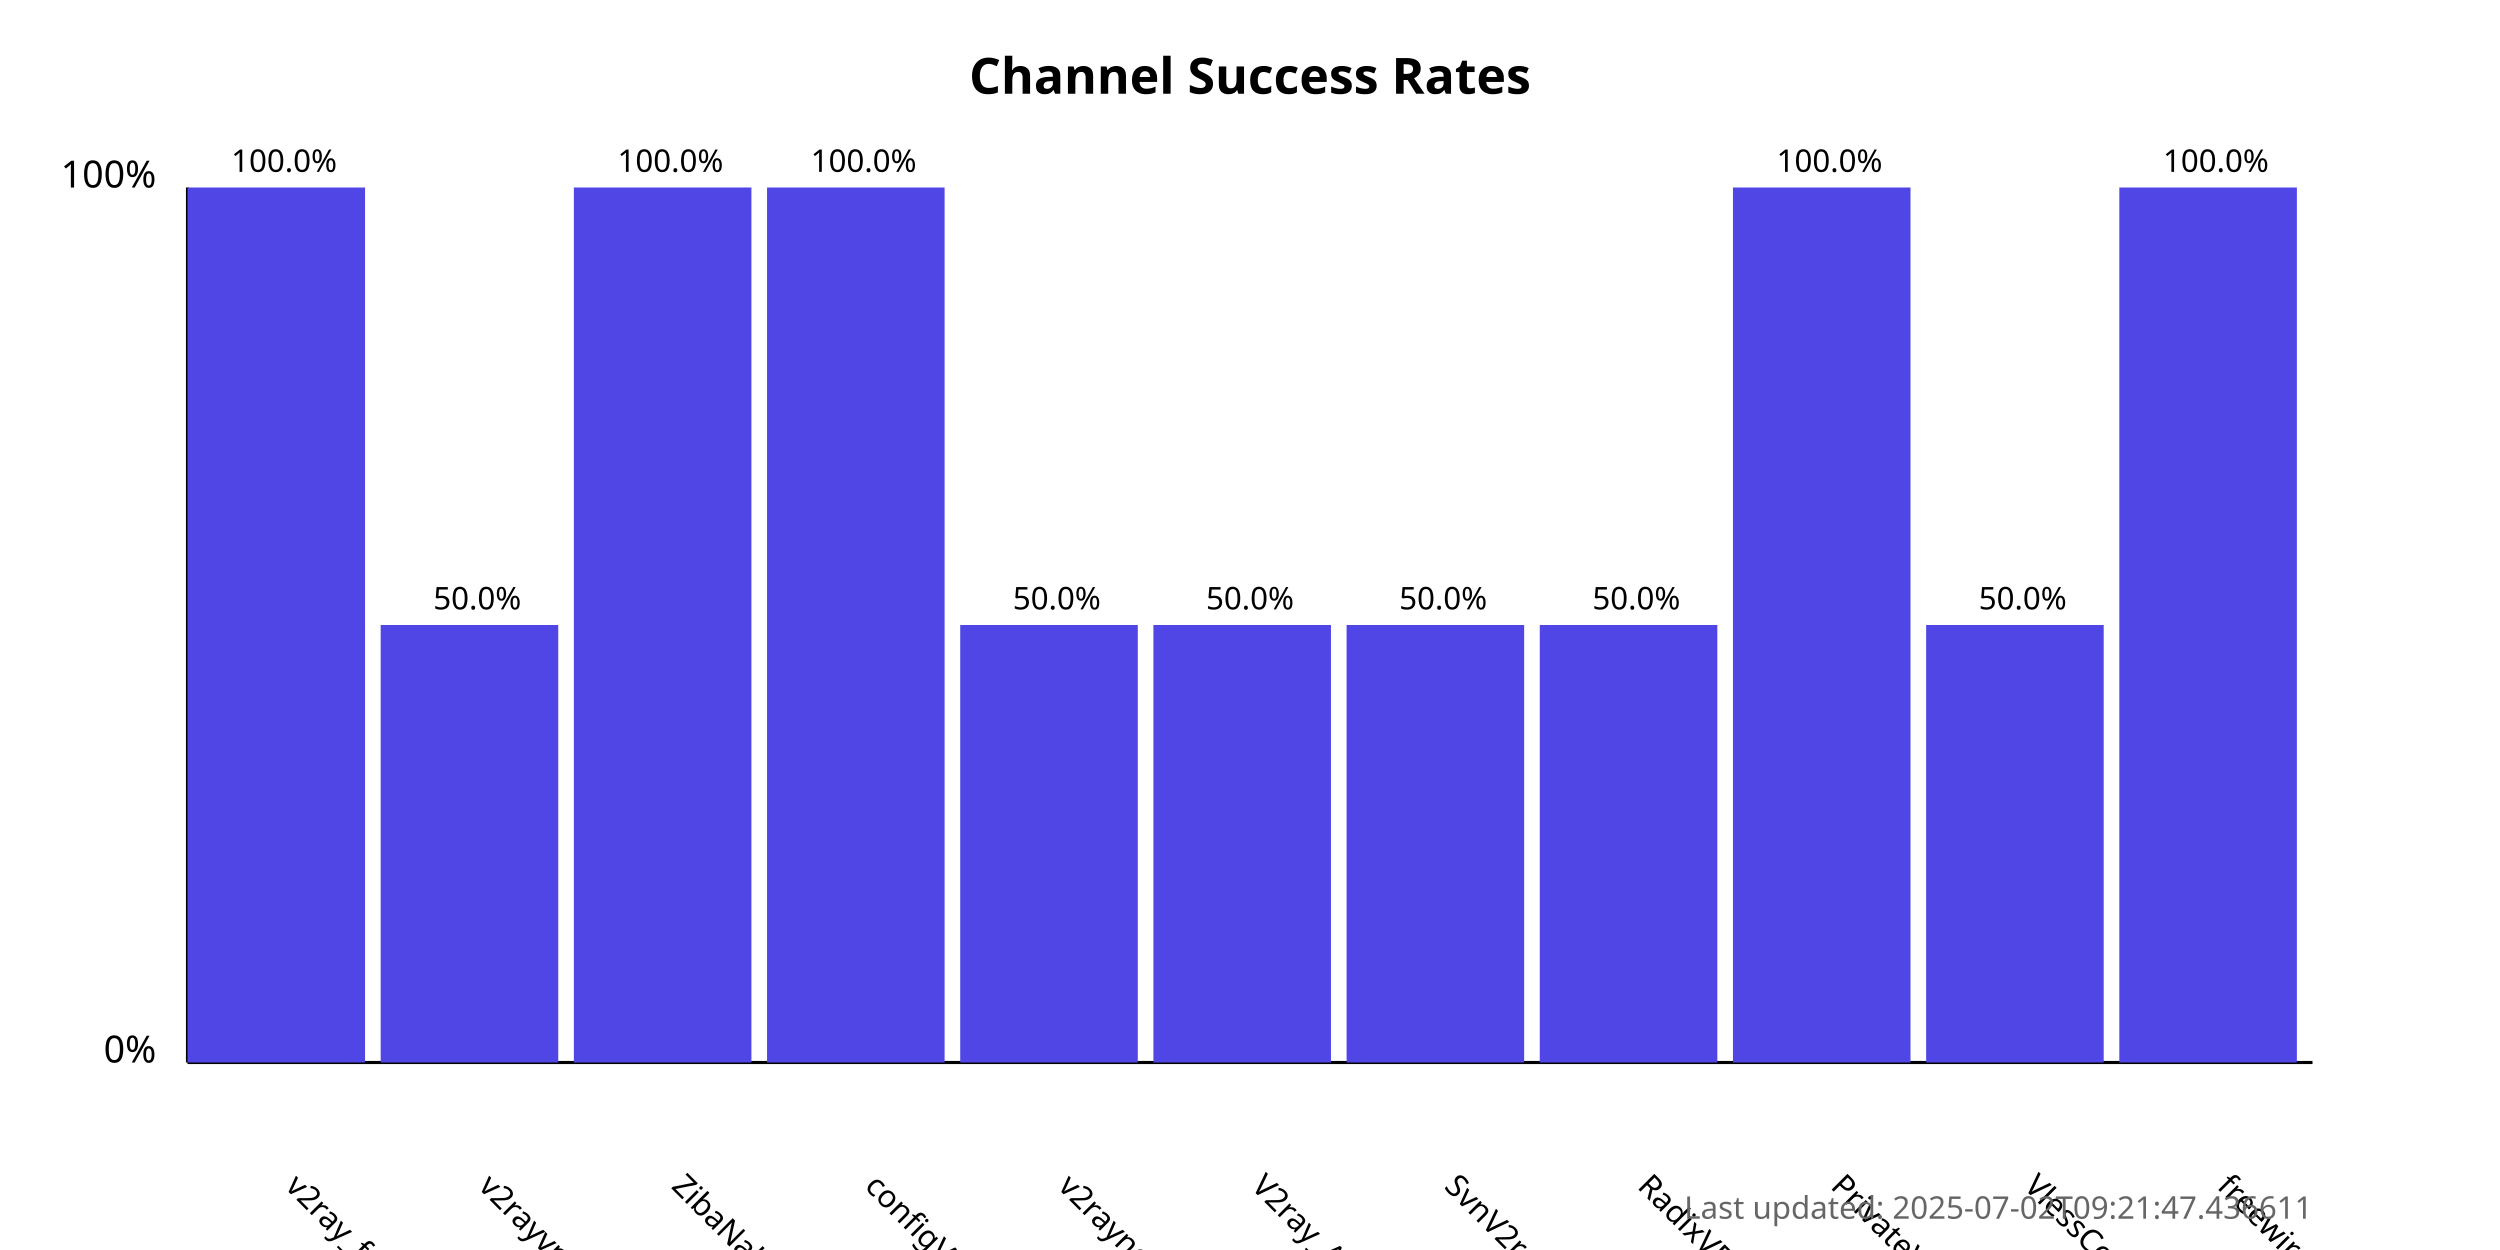
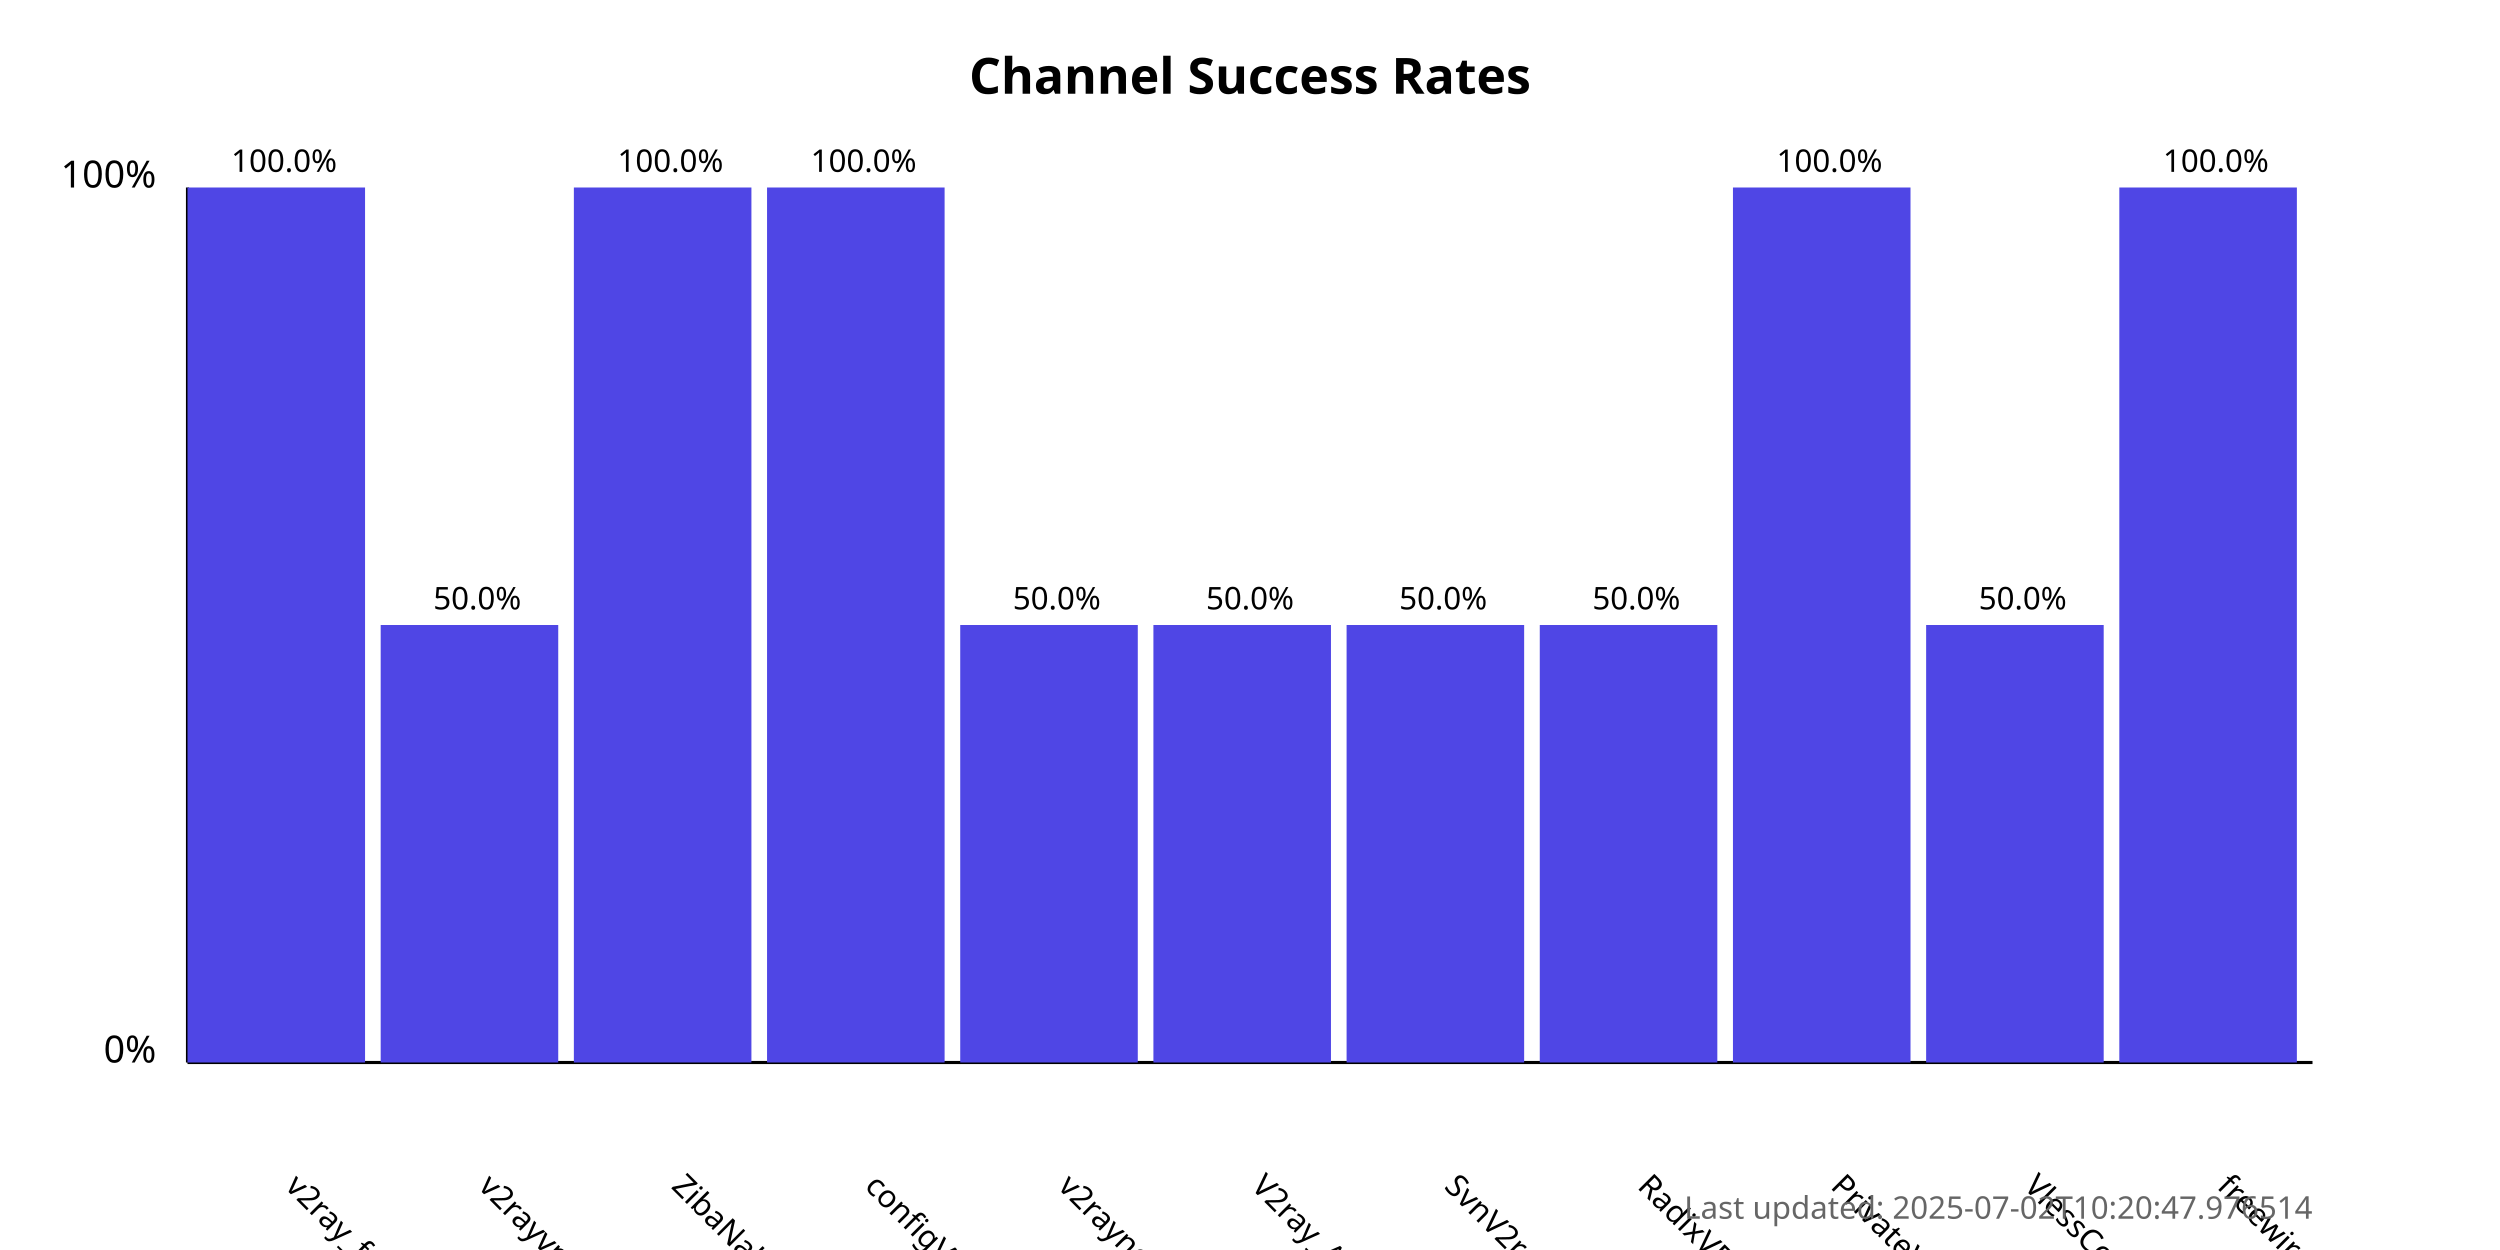
<svg xmlns="http://www.w3.org/2000/svg" width="800" height="400">
  <style>
            .chart-title { font: bold 16px sans-serif; }
            .axis-label { font: 12px sans-serif; }
            .tick-label { font: 10px sans-serif; }
            .bar { fill: #4f46e5; }
            .bar:hover { fill: #6366f1; }
            .timestamp { font: 10px sans-serif; fill: #666; }
        </style>
  <text x="400.0" y="30" text-anchor="middle" class="chart-title">
            Channel Success Rates
        </text>
  <line x1="60" y1="340" x2="60" y2="60" stroke="black" stroke-width="1" />
  <line x1="60" y1="340" x2="740" y2="340" stroke="black" stroke-width="1" />
  <text x="50" y="340" text-anchor="end" class="axis-label">0%</text>
  <text x="50" y="60" text-anchor="end" class="axis-label">100%</text>
  <g>
    <rect x="60" y="60.0" width="56.818" height="280.0" class="bar" />
    <text x="90.909" y="380" transform="rotate(45, 90.90909, 380)" text-anchor="start" class="tick-label">
                v2ray_free_conf
            </text>
    <text x="90.909" y="55.0" text-anchor="middle" class="tick-label">
                100.0%
            </text>
  </g>
  <g>
    <rect x="121.818" y="200.0" width="56.818" height="140.0" class="bar" />
    <text x="152.727" y="380" transform="rotate(45, 152.7273, 380)" text-anchor="start" class="tick-label">
                v2rayvpno
            </text>
    <text x="152.727" y="195.0" text-anchor="middle" class="tick-label">
                50.0%
            </text>
  </g>
  <g>
    <rect x="183.636" y="60.0" width="56.818" height="280.0" class="bar" />
    <text x="214.545" y="380" transform="rotate(45, 214.5455, 380)" text-anchor="start" class="tick-label">
                ZibaNabz
            </text>
    <text x="214.545" y="55.0" text-anchor="middle" class="tick-label">
                100.0%
            </text>
  </g>
  <g>
    <rect x="245.455" y="60.0" width="56.818" height="280.0" class="bar" />
    <text x="276.364" y="380" transform="rotate(45, 276.3636, 380)" text-anchor="start" class="tick-label">
                configV2rayForFree
            </text>
    <text x="276.364" y="55.0" text-anchor="middle" class="tick-label">
                100.0%
            </text>
  </g>
  <g>
    <rect x="307.273" y="200.0" width="56.818" height="140.0" class="bar" />
    <text x="338.182" y="380" transform="rotate(45, 338.1818, 380)" text-anchor="start" class="tick-label">
                v2rayngvpn
            </text>
    <text x="338.182" y="195.0" text-anchor="middle" class="tick-label">
                50.0%
            </text>
  </g>
  <g>
    <rect x="369.091" y="200.0" width="56.818" height="140.0" class="bar" />
    <text x="400.0" y="380" transform="rotate(45, 400.0, 380)" text-anchor="start" class="tick-label">
                V2ray_Alpha
            </text>
    <text x="400.0" y="195.0" text-anchor="middle" class="tick-label">
                50.0%
            </text>
  </g>
  <g>
    <rect x="430.909" y="200.0" width="56.818" height="140.0" class="bar" />
    <text x="461.818" y="380" transform="rotate(45, 461.8182, 380)" text-anchor="start" class="tick-label">
                SvnV2ray
            </text>
    <text x="461.818" y="195.0" text-anchor="middle" class="tick-label">
                50.0%
            </text>
  </g>
  <g>
    <rect x="492.727" y="200.0" width="56.818" height="140.0" class="bar" />
    <text x="523.636" y="380" transform="rotate(45, 523.6364, 380)" text-anchor="start" class="tick-label">
                RadixVPN
            </text>
    <text x="523.636" y="195.0" text-anchor="middle" class="tick-label">
                50.0%
            </text>
  </g>
  <g>
    <rect x="554.545" y="60.0" width="56.818" height="280.0" class="bar" />
    <text x="585.455" y="380" transform="rotate(45, 585.4545, 380)" text-anchor="start" class="tick-label">
                PrivateVPNs
            </text>
    <text x="585.455" y="55.0" text-anchor="middle" class="tick-label">
                100.0%
            </text>
  </g>
  <g>
    <rect x="616.364" y="200.0" width="56.818" height="140.0" class="bar" />
    <text x="647.273" y="380" transform="rotate(45, 647.2727, 380)" text-anchor="start" class="tick-label">
                VlessConfig
            </text>
    <text x="647.273" y="195.0" text-anchor="middle" class="tick-label">
                50.0%
            </text>
  </g>
  <g>
    <rect x="678.182" y="60.0" width="56.818" height="280.0" class="bar" />
    <text x="709.091" y="380" transform="rotate(45, 709.0909, 380)" text-anchor="start" class="tick-label">
                freewireguard
            </text>
    <text x="709.091" y="55.0" text-anchor="middle" class="tick-label">
                100.0%
            </text>
  </g>
  <text x="740" y="390" text-anchor="end" class="timestamp">
-             Last updated: 2025-07-02T09:21:47.436611
+             Last updated: 2025-07-02T10:20:47.976514
        </text>
</svg>
